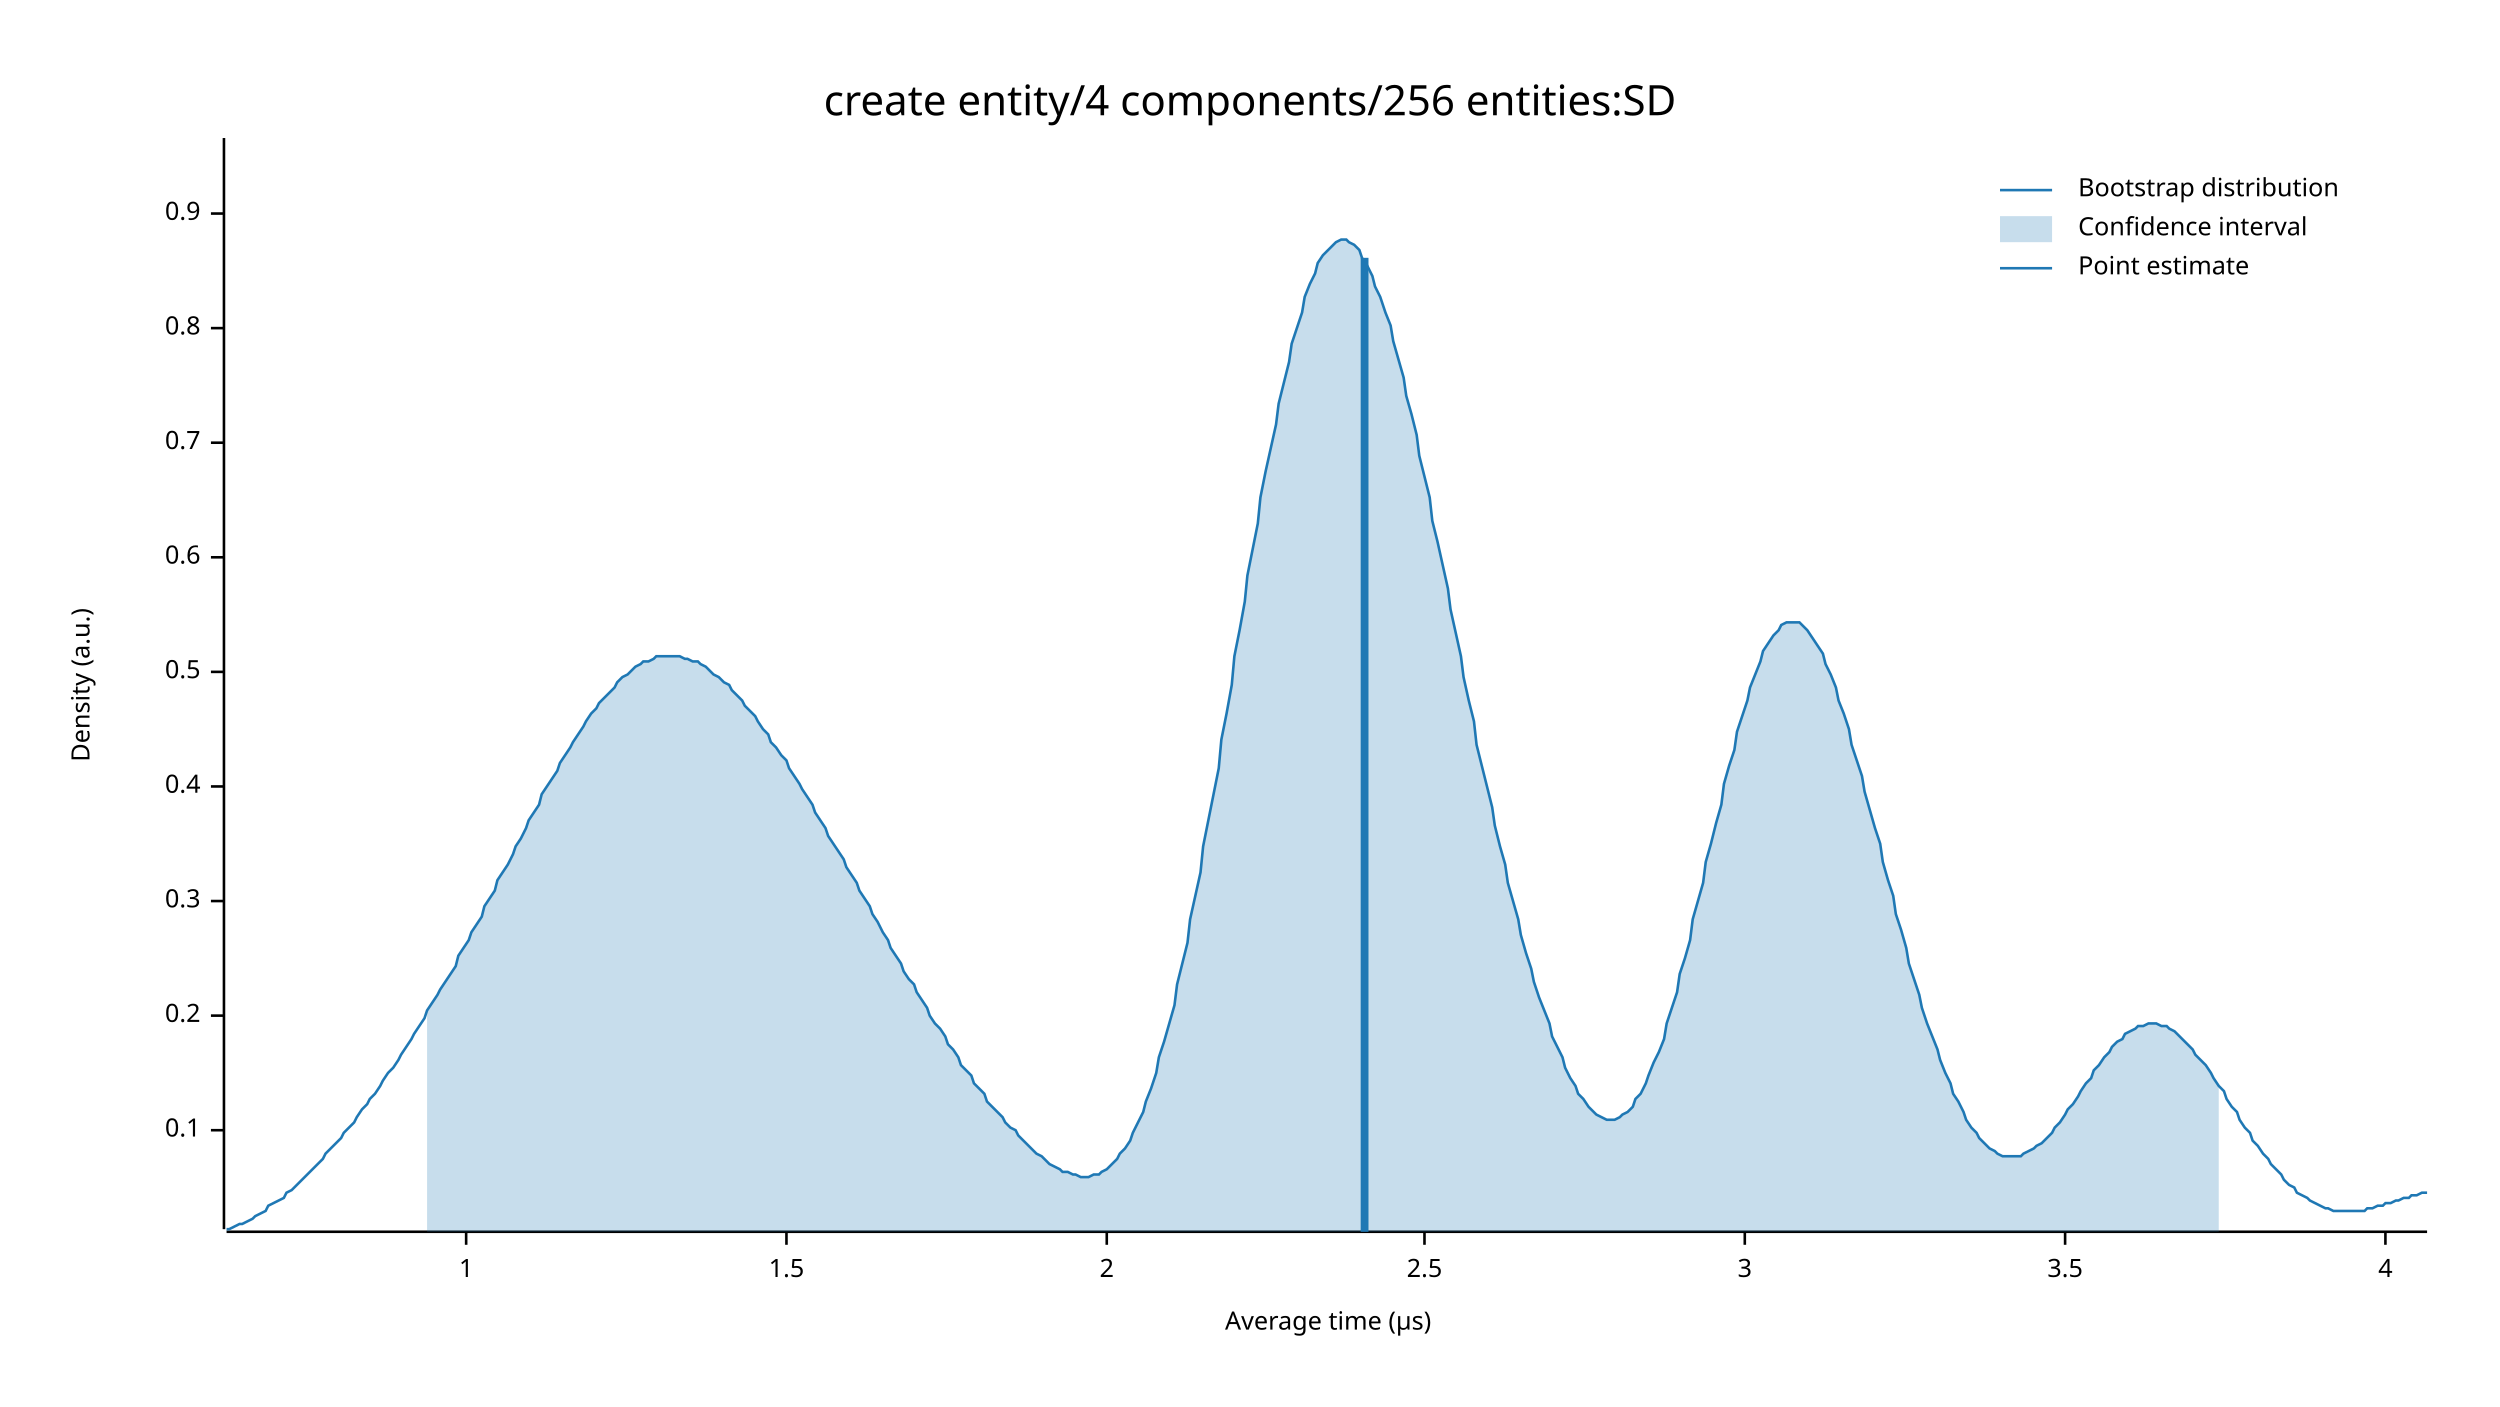
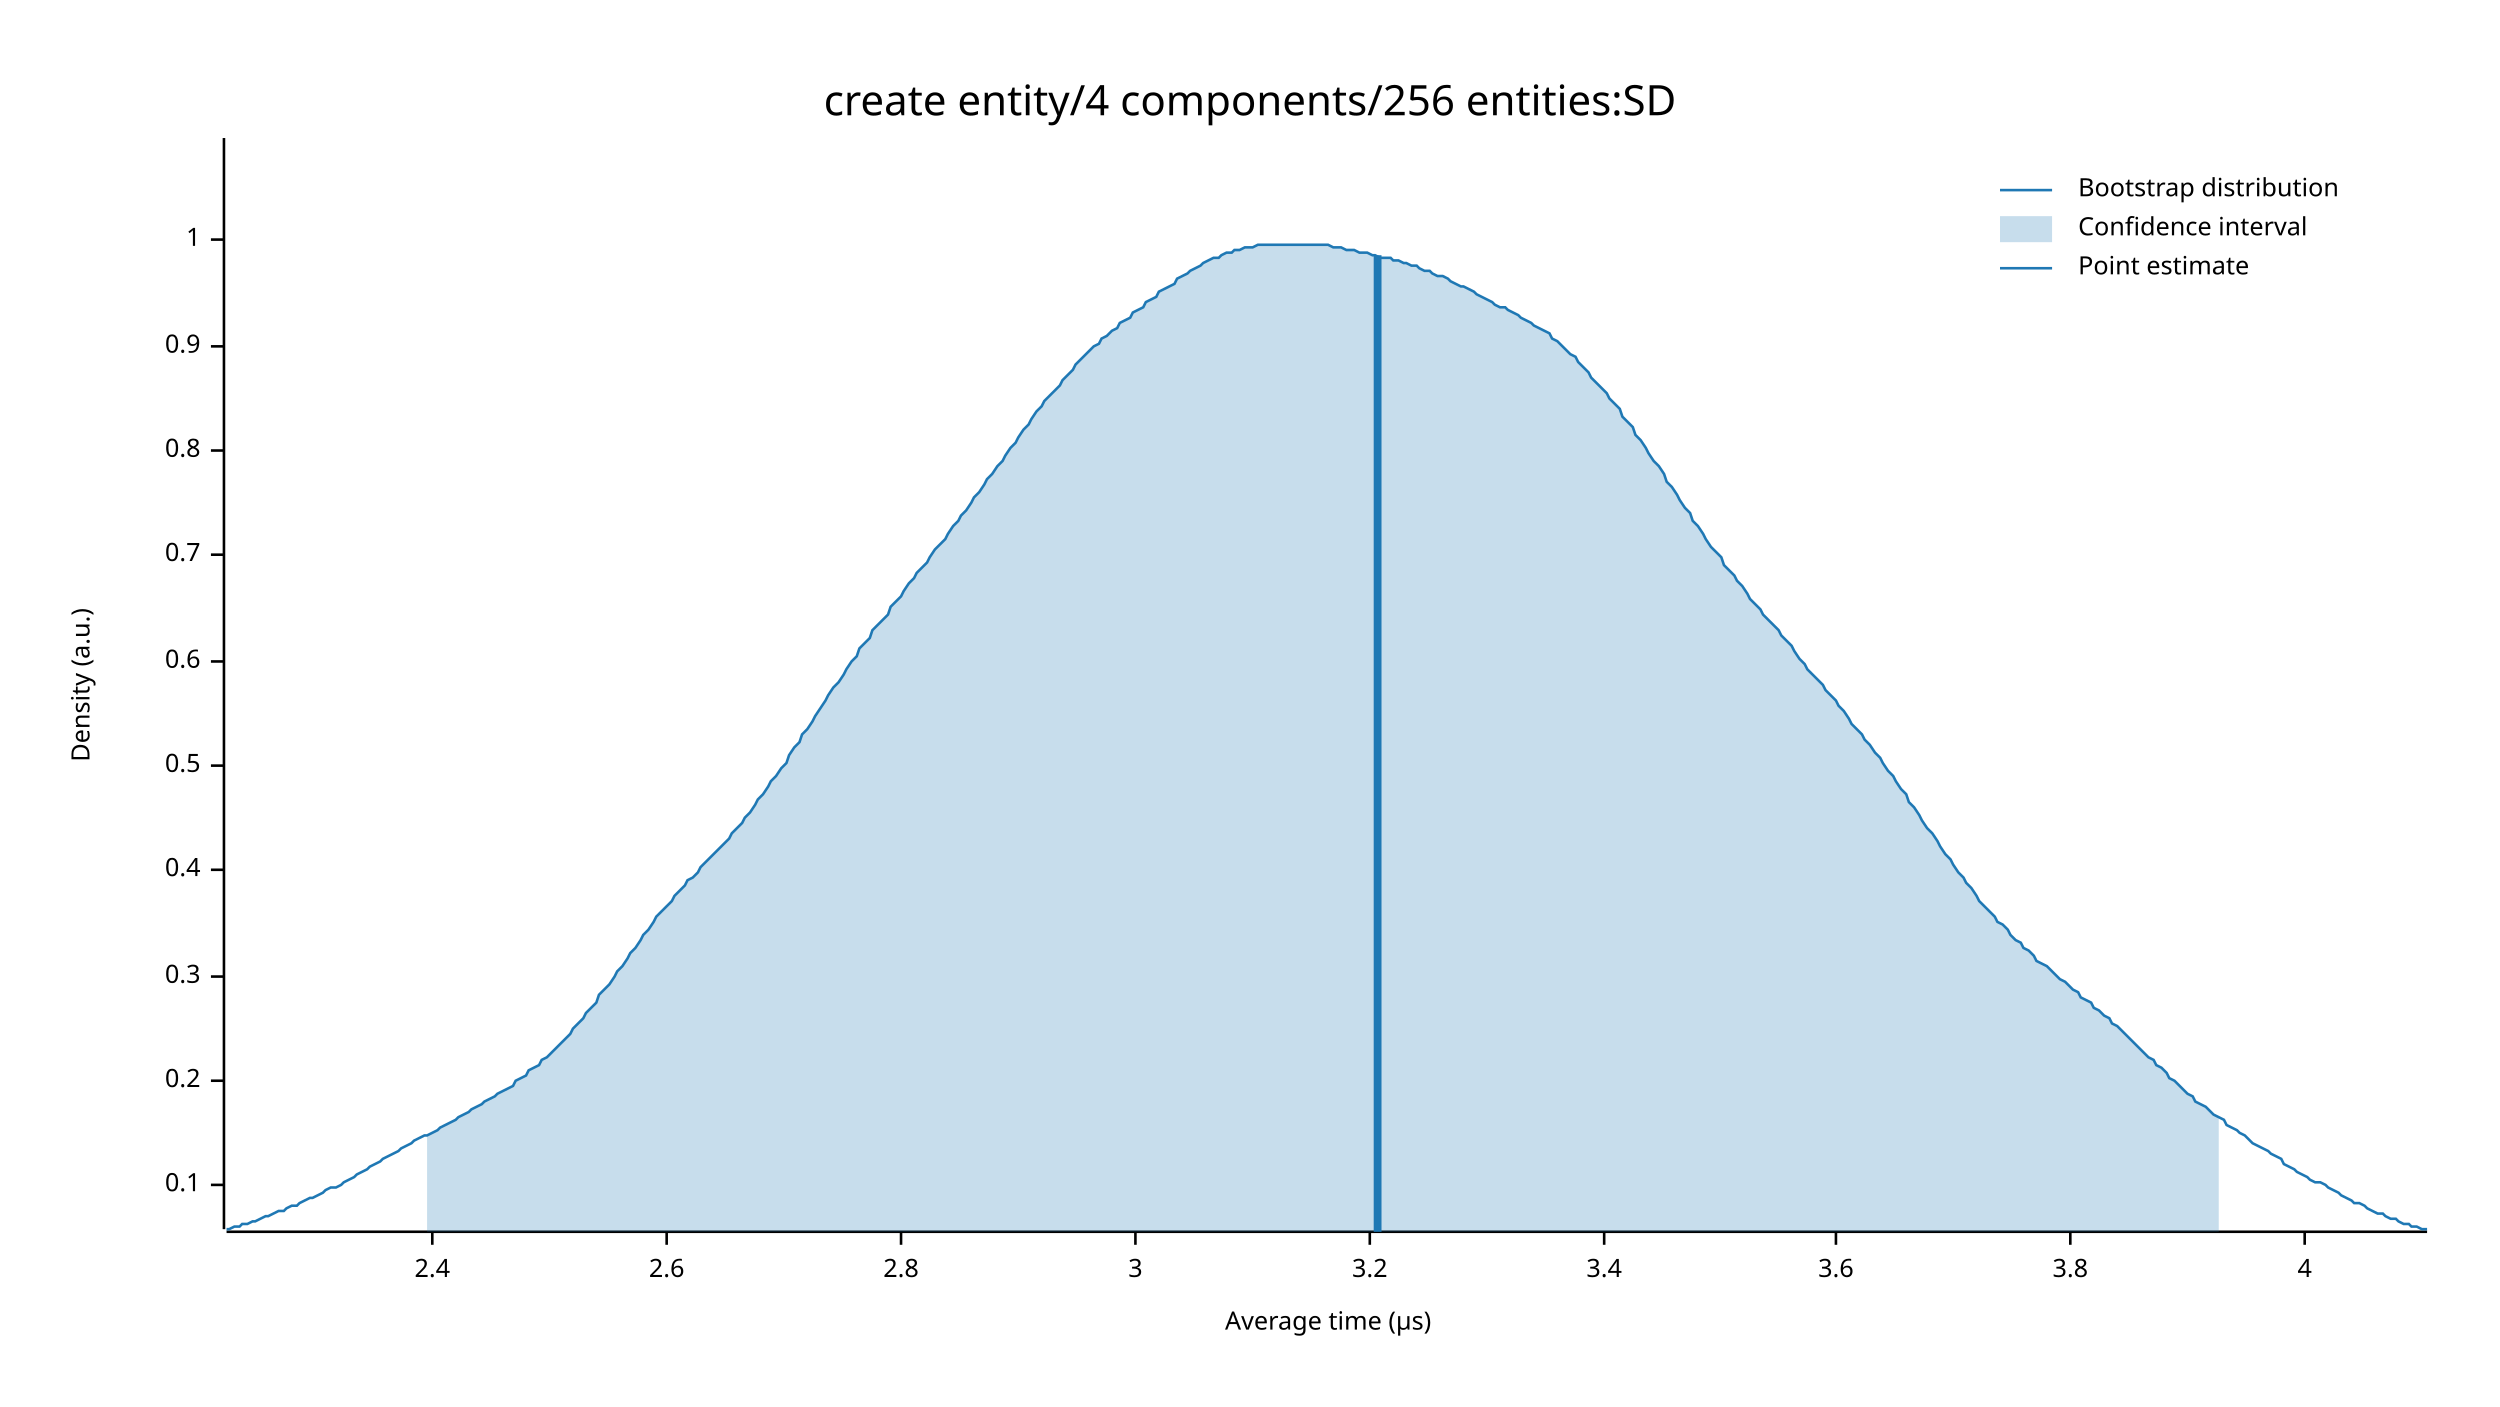
<svg xmlns="http://www.w3.org/2000/svg" width="960" height="540" viewBox="0 0 960 540">
  <text x="480" y="32" dy="0.76em" text-anchor="middle" font-family="sans-serif" font-size="16.129" opacity="1" fill="#000000">
create entity/4 components/256 entities:SD
</text>
  <text x="27" y="263" dy="0.76em" text-anchor="middle" font-family="sans-serif" font-size="9.677" opacity="1" fill="#000000" transform="rotate(270, 27, 263)">
Density (a.u.)
</text>
  <text x="510" y="513" dy="-0.5ex" text-anchor="middle" font-family="sans-serif" font-size="9.677" opacity="1" fill="#000000">
Average time (µs)
</text>
  <polyline fill="none" opacity="1" stroke="#000000" stroke-width="1" points="86,53 86,472 " />
-   <text x="77" y="434" dy="0.5ex" text-anchor="end" font-family="sans-serif" font-size="9.677" opacity="1" fill="#000000">
+   <text x="77" y="455" dy="0.5ex" text-anchor="end" font-family="sans-serif" font-size="9.677" opacity="1" fill="#000000">
0.1
</text>
-   <polyline fill="none" opacity="1" stroke="#000000" stroke-width="1" points="81,434 86,434 " />
-   <text x="77" y="390" dy="0.5ex" text-anchor="end" font-family="sans-serif" font-size="9.677" opacity="1" fill="#000000">
+   <polyline fill="none" opacity="1" stroke="#000000" stroke-width="1" points="81,455 86,455 " />
+   <text x="77" y="415" dy="0.5ex" text-anchor="end" font-family="sans-serif" font-size="9.677" opacity="1" fill="#000000">
0.2
</text>
-   <polyline fill="none" opacity="1" stroke="#000000" stroke-width="1" points="81,390 86,390 " />
-   <text x="77" y="346" dy="0.5ex" text-anchor="end" font-family="sans-serif" font-size="9.677" opacity="1" fill="#000000">
+   <polyline fill="none" opacity="1" stroke="#000000" stroke-width="1" points="81,415 86,415 " />
+   <text x="77" y="375" dy="0.5ex" text-anchor="end" font-family="sans-serif" font-size="9.677" opacity="1" fill="#000000">
0.3
</text>
-   <polyline fill="none" opacity="1" stroke="#000000" stroke-width="1" points="81,346 86,346 " />
-   <text x="77" y="302" dy="0.5ex" text-anchor="end" font-family="sans-serif" font-size="9.677" opacity="1" fill="#000000">
+   <polyline fill="none" opacity="1" stroke="#000000" stroke-width="1" points="81,375 86,375 " />
+   <text x="77" y="334" dy="0.5ex" text-anchor="end" font-family="sans-serif" font-size="9.677" opacity="1" fill="#000000">
0.4
</text>
-   <polyline fill="none" opacity="1" stroke="#000000" stroke-width="1" points="81,302 86,302 " />
-   <text x="77" y="258" dy="0.5ex" text-anchor="end" font-family="sans-serif" font-size="9.677" opacity="1" fill="#000000">
+   <polyline fill="none" opacity="1" stroke="#000000" stroke-width="1" points="81,334 86,334 " />
+   <text x="77" y="294" dy="0.5ex" text-anchor="end" font-family="sans-serif" font-size="9.677" opacity="1" fill="#000000">
0.5
</text>
-   <polyline fill="none" opacity="1" stroke="#000000" stroke-width="1" points="81,258 86,258 " />
-   <text x="77" y="214" dy="0.5ex" text-anchor="end" font-family="sans-serif" font-size="9.677" opacity="1" fill="#000000">
+   <polyline fill="none" opacity="1" stroke="#000000" stroke-width="1" points="81,294 86,294 " />
+   <text x="77" y="254" dy="0.5ex" text-anchor="end" font-family="sans-serif" font-size="9.677" opacity="1" fill="#000000">
0.6
</text>
-   <polyline fill="none" opacity="1" stroke="#000000" stroke-width="1" points="81,214 86,214 " />
-   <text x="77" y="170" dy="0.5ex" text-anchor="end" font-family="sans-serif" font-size="9.677" opacity="1" fill="#000000">
+   <polyline fill="none" opacity="1" stroke="#000000" stroke-width="1" points="81,254 86,254 " />
+   <text x="77" y="213" dy="0.5ex" text-anchor="end" font-family="sans-serif" font-size="9.677" opacity="1" fill="#000000">
0.7
</text>
-   <polyline fill="none" opacity="1" stroke="#000000" stroke-width="1" points="81,170 86,170 " />
-   <text x="77" y="126" dy="0.5ex" text-anchor="end" font-family="sans-serif" font-size="9.677" opacity="1" fill="#000000">
+   <polyline fill="none" opacity="1" stroke="#000000" stroke-width="1" points="81,213 86,213 " />
+   <text x="77" y="173" dy="0.5ex" text-anchor="end" font-family="sans-serif" font-size="9.677" opacity="1" fill="#000000">
0.8
</text>
-   <polyline fill="none" opacity="1" stroke="#000000" stroke-width="1" points="81,126 86,126 " />
-   <text x="77" y="82" dy="0.5ex" text-anchor="end" font-family="sans-serif" font-size="9.677" opacity="1" fill="#000000">
+   <polyline fill="none" opacity="1" stroke="#000000" stroke-width="1" points="81,173 86,173 " />
+   <text x="77" y="133" dy="0.5ex" text-anchor="end" font-family="sans-serif" font-size="9.677" opacity="1" fill="#000000">
0.9
</text>
-   <polyline fill="none" opacity="1" stroke="#000000" stroke-width="1" points="81,82 86,82 " />
-   <polyline fill="none" opacity="1" stroke="#000000" stroke-width="1" points="87,473 932,473 " />
-   <text x="179" y="483" dy="0.76em" text-anchor="middle" font-family="sans-serif" font-size="9.677" opacity="1" fill="#000000">
+   <polyline fill="none" opacity="1" stroke="#000000" stroke-width="1" points="81,133 86,133 " />
+   <text x="77" y="92" dy="0.5ex" text-anchor="end" font-family="sans-serif" font-size="9.677" opacity="1" fill="#000000">
1
</text>
-   <polyline fill="none" opacity="1" stroke="#000000" stroke-width="1" points="179,473 179,478 " />
-   <text x="302" y="483" dy="0.76em" text-anchor="middle" font-family="sans-serif" font-size="9.677" opacity="1" fill="#000000">
- 1.5
+   <polyline fill="none" opacity="1" stroke="#000000" stroke-width="1" points="81,92 86,92 " />
+   <polyline fill="none" opacity="1" stroke="#000000" stroke-width="1" points="87,473 932,473 " />
+   <text x="166" y="483" dy="0.76em" text-anchor="middle" font-family="sans-serif" font-size="9.677" opacity="1" fill="#000000">
+ 2.4
</text>
-   <polyline fill="none" opacity="1" stroke="#000000" stroke-width="1" points="302,473 302,478 " />
-   <text x="425" y="483" dy="0.76em" text-anchor="middle" font-family="sans-serif" font-size="9.677" opacity="1" fill="#000000">
- 2
+   <polyline fill="none" opacity="1" stroke="#000000" stroke-width="1" points="166,473 166,478 " />
+   <text x="256" y="483" dy="0.76em" text-anchor="middle" font-family="sans-serif" font-size="9.677" opacity="1" fill="#000000">
+ 2.6
</text>
-   <polyline fill="none" opacity="1" stroke="#000000" stroke-width="1" points="425,473 425,478 " />
-   <text x="547" y="483" dy="0.76em" text-anchor="middle" font-family="sans-serif" font-size="9.677" opacity="1" fill="#000000">
- 2.5
+   <polyline fill="none" opacity="1" stroke="#000000" stroke-width="1" points="256,473 256,478 " />
+   <text x="346" y="483" dy="0.76em" text-anchor="middle" font-family="sans-serif" font-size="9.677" opacity="1" fill="#000000">
+ 2.8
</text>
-   <polyline fill="none" opacity="1" stroke="#000000" stroke-width="1" points="547,473 547,478 " />
-   <text x="670" y="483" dy="0.76em" text-anchor="middle" font-family="sans-serif" font-size="9.677" opacity="1" fill="#000000">
+   <polyline fill="none" opacity="1" stroke="#000000" stroke-width="1" points="346,473 346,478 " />
+   <text x="436" y="483" dy="0.76em" text-anchor="middle" font-family="sans-serif" font-size="9.677" opacity="1" fill="#000000">
3
</text>
-   <polyline fill="none" opacity="1" stroke="#000000" stroke-width="1" points="670,473 670,478 " />
-   <text x="793" y="483" dy="0.76em" text-anchor="middle" font-family="sans-serif" font-size="9.677" opacity="1" fill="#000000">
- 3.5
+   <polyline fill="none" opacity="1" stroke="#000000" stroke-width="1" points="436,473 436,478 " />
+   <text x="526" y="483" dy="0.76em" text-anchor="middle" font-family="sans-serif" font-size="9.677" opacity="1" fill="#000000">
+ 3.2
</text>
-   <polyline fill="none" opacity="1" stroke="#000000" stroke-width="1" points="793,473 793,478 " />
-   <text x="916" y="483" dy="0.76em" text-anchor="middle" font-family="sans-serif" font-size="9.677" opacity="1" fill="#000000">
+   <polyline fill="none" opacity="1" stroke="#000000" stroke-width="1" points="526,473 526,478 " />
+   <text x="616" y="483" dy="0.76em" text-anchor="middle" font-family="sans-serif" font-size="9.677" opacity="1" fill="#000000">
+ 3.4
+ </text>
+   <polyline fill="none" opacity="1" stroke="#000000" stroke-width="1" points="616,473 616,478 " />
+   <text x="705" y="483" dy="0.76em" text-anchor="middle" font-family="sans-serif" font-size="9.677" opacity="1" fill="#000000">
+ 3.6
+ </text>
+   <polyline fill="none" opacity="1" stroke="#000000" stroke-width="1" points="705,473 705,478 " />
+   <text x="795" y="483" dy="0.76em" text-anchor="middle" font-family="sans-serif" font-size="9.677" opacity="1" fill="#000000">
+ 3.8
+ </text>
+   <polyline fill="none" opacity="1" stroke="#000000" stroke-width="1" points="795,473 795,478 " />
+   <text x="885" y="483" dy="0.76em" text-anchor="middle" font-family="sans-serif" font-size="9.677" opacity="1" fill="#000000">
4
</text>
-   <polyline fill="none" opacity="1" stroke="#000000" stroke-width="1" points="916,473 916,478 " />
-   <polyline fill="none" opacity="1" stroke="#1F78B4" stroke-width="1" points="87,472 88,472 90,471 92,470 93,470 95,469 97,468 98,467 100,466 102,465 103,463 105,462 107,461 109,460 110,458 112,457 114,455 115,454 117,452 119,450 120,449 122,447 124,445 125,443 127,441 129,439 131,437 132,435 134,433 136,431 137,429 139,426 141,424 142,422 144,420 146,417 147,415 149,412 151,410 153,407 154,405 156,402 158,399 159,397 161,394 163,391 164,388 166,385 168,382 169,380 171,377 173,374 175,371 176,367 178,364 180,361 181,358 183,355 185,352 186,348 188,345 190,342 191,338 193,335 195,332 197,328 198,325 200,322 202,318 203,315 205,312 207,309 208,305 210,302 212,299 214,296 215,293 217,290 219,287 220,285 222,282 224,279 225,277 227,274 229,272 230,270 232,268 234,266 236,264 237,262 239,260 241,259 242,258 244,256 246,255 247,254 249,254 251,253 252,252 254,252 256,252 258,252 259,252 261,252 263,253 264,253 266,254 268,254 269,255 271,256 273,258 274,259 276,260 278,262 280,263 281,265 283,267 285,269 286,271 288,273 290,275 291,277 293,280 295,282 296,285 298,287 300,290 302,292 303,295 305,298 307,301 308,303 310,306 312,309 313,312 315,315 317,318 318,321 320,324 322,327 324,330 325,333 327,336 329,339 330,342 332,345 334,348 335,351 337,354 339,358 341,361 342,364 344,367 346,370 347,373 349,376 351,378 352,381 354,384 356,387 357,390 359,393 361,395 363,398 364,401 366,403 368,406 369,409 371,411 373,413 374,416 376,418 378,420 379,423 381,425 383,427 385,429 386,431 388,433 390,434 391,436 393,438 395,440 396,441 398,443 400,444 401,445 403,447 405,448 407,449 408,450 410,450 412,451 413,451 415,452 417,452 418,452 420,451 422,451 423,450 425,449 427,447 429,445 430,443 432,441 434,438 435,435 437,431 439,427 440,423 442,418 444,412 445,406 447,400 449,393 451,386 452,378 454,370 456,362 457,353 459,344 461,335 462,325 464,315 466,305 468,295 469,284 471,274 473,263 474,252 476,242 478,231 479,221 481,211 483,201 484,191 486,181 488,172 490,163 491,155 493,147 495,139 496,132 498,126 500,120 501,114 503,109 505,105 506,101 508,98 510,96 512,94 513,93 515,92 517,92 518,93 520,94 522,96 523,99 525,102 527,106 528,110 530,114 532,120 534,125 535,131 537,138 539,145 540,152 542,159 544,167 545,175 547,183 549,191 550,200 552,208 554,217 556,226 557,234 559,243 561,252 562,260 564,269 566,277 567,286 569,294 571,302 573,310 574,317 576,325 578,332 579,339 581,346 583,353 584,359 586,366 588,372 589,377 591,383 593,388 595,393 596,398 598,402 600,406 601,410 603,414 605,417 606,420 608,422 610,425 611,426 613,428 615,429 617,430 618,430 620,430 622,429 623,428 625,427 627,425 628,422 630,420 632,416 633,413 635,408 637,404 639,399 640,393 642,387 644,381 645,374 647,368 649,361 650,353 652,346 654,339 655,331 657,324 659,316 661,309 662,301 664,294 666,288 667,281 669,275 671,269 672,264 674,259 676,254 677,250 679,247 681,244 683,242 684,240 686,239 688,239 689,239 691,239 693,241 694,242 696,245 698,248 700,251 701,255 703,259 705,264 706,269 708,274 710,280 711,286 713,292 715,298 716,304 718,311 720,318 722,324 723,331 725,338 727,344 728,351 730,357 732,364 733,370 735,376 737,382 738,387 740,393 742,398 744,403 745,407 747,412 749,416 750,420 752,423 754,427 755,430 757,433 759,435 760,437 762,439 764,441 766,442 767,443 769,444 771,444 772,444 774,444 776,444 777,443 779,442 781,441 782,440 784,439 786,437 788,435 789,433 791,431 793,428 794,426 796,424 798,421 799,419 801,416 803,414 804,411 806,409 808,406 810,404 811,402 813,400 815,399 816,397 818,396 820,395 821,394 823,394 825,393 827,393 828,393 830,394 832,394 833,395 835,396 837,398 838,399 840,401 842,403 843,405 845,407 847,409 849,412 850,414 852,417 854,419 855,422 857,425 859,427 860,430 862,433 864,435 865,438 867,440 869,443 871,445 872,447 874,449 876,451 877,453 879,455 881,456 882,458 884,459 886,460 887,461 889,462 891,463 893,464 894,464 896,465 898,465 899,465 901,465 903,465 904,465 906,465 908,465 909,464 911,464 913,463 915,463 916,462 918,462 920,461 921,461 923,460 925,460 926,459 928,459 930,458 932,458 " />
-   <polygon opacity="0.25" fill="#1F78B4" points="164,388 166,385 168,382 169,380 171,377 173,374 175,371 176,367 178,364 180,361 181,358 183,355 185,352 186,348 188,345 190,342 191,338 193,335 195,332 197,328 198,325 200,322 202,318 203,315 205,312 207,309 208,305 210,302 212,299 214,296 215,293 217,290 219,287 220,285 222,282 224,279 225,277 227,274 229,272 230,270 232,268 234,266 236,264 237,262 239,260 241,259 242,258 244,256 246,255 247,254 249,254 251,253 252,252 254,252 256,252 258,252 259,252 261,252 263,253 264,253 266,254 268,254 269,255 271,256 273,258 274,259 276,260 278,262 280,263 281,265 283,267 285,269 286,271 288,273 290,275 291,277 293,280 295,282 296,285 298,287 300,290 302,292 303,295 305,298 307,301 308,303 310,306 312,309 313,312 315,315 317,318 318,321 320,324 322,327 324,330 325,333 327,336 329,339 330,342 332,345 334,348 335,351 337,354 339,358 341,361 342,364 344,367 346,370 347,373 349,376 351,378 352,381 354,384 356,387 357,390 359,393 361,395 363,398 364,401 366,403 368,406 369,409 371,411 373,413 374,416 376,418 378,420 379,423 381,425 383,427 385,429 386,431 388,433 390,434 391,436 393,438 395,440 396,441 398,443 400,444 401,445 403,447 405,448 407,449 408,450 410,450 412,451 413,451 415,452 417,452 418,452 420,451 422,451 423,450 425,449 427,447 429,445 430,443 432,441 434,438 435,435 437,431 439,427 440,423 442,418 444,412 445,406 447,400 449,393 451,386 452,378 454,370 456,362 457,353 459,344 461,335 462,325 464,315 466,305 468,295 469,284 471,274 473,263 474,252 476,242 478,231 479,221 481,211 483,201 484,191 486,181 488,172 490,163 491,155 493,147 495,139 496,132 498,126 500,120 501,114 503,109 505,105 506,101 508,98 510,96 512,94 513,93 515,92 517,92 518,93 520,94 522,96 523,99 525,102 527,106 528,110 530,114 532,120 534,125 535,131 537,138 539,145 540,152 542,159 544,167 545,175 547,183 549,191 550,200 552,208 554,217 556,226 557,234 559,243 561,252 562,260 564,269 566,277 567,286 569,294 571,302 573,310 574,317 576,325 578,332 579,339 581,346 583,353 584,359 586,366 588,372 589,377 591,383 593,388 595,393 596,398 598,402 600,406 601,410 603,414 605,417 606,420 608,422 610,425 611,426 613,428 615,429 617,430 618,430 620,430 622,429 623,428 625,427 627,425 628,422 630,420 632,416 633,413 635,408 637,404 639,399 640,393 642,387 644,381 645,374 647,368 649,361 650,353 652,346 654,339 655,331 657,324 659,316 661,309 662,301 664,294 666,288 667,281 669,275 671,269 672,264 674,259 676,254 677,250 679,247 681,244 683,242 684,240 686,239 688,239 689,239 691,239 693,241 694,242 696,245 698,248 700,251 701,255 703,259 705,264 706,269 708,274 710,280 711,286 713,292 715,298 716,304 718,311 720,318 722,324 723,331 725,338 727,344 728,351 730,357 732,364 733,370 735,376 737,382 738,387 740,393 742,398 744,403 745,407 747,412 749,416 750,420 752,423 754,427 755,430 757,433 759,435 760,437 762,439 764,441 766,442 767,443 769,444 771,444 772,444 774,444 776,444 777,443 779,442 781,441 782,440 784,439 786,437 788,435 789,433 791,431 793,428 794,426 796,424 798,421 799,419 801,416 803,414 804,411 806,409 808,406 810,404 811,402 813,400 815,399 816,397 818,396 820,395 821,394 823,394 825,393 827,393 828,393 830,394 832,394 833,395 835,396 837,398 838,399 840,401 842,403 843,405 845,407 847,409 849,412 850,414 852,417 852,473 164,473 " />
-   <polyline fill="none" opacity="1" stroke="#1F78B4" stroke-width="3" points="524,473 524,99 " />
+   <polyline fill="none" opacity="1" stroke="#000000" stroke-width="1" points="885,473 885,478 " />
+   <polyline fill="none" opacity="1" stroke="#1F78B4" stroke-width="1" points="87,472 88,472 90,471 92,471 93,470 95,470 97,469 98,469 100,468 102,467 103,467 105,466 107,465 109,465 110,464 112,463 114,463 115,462 117,461 119,460 120,460 122,459 124,458 125,457 127,456 129,456 131,455 132,454 134,453 136,452 137,451 139,450 141,449 142,448 144,447 146,446 147,445 149,444 151,443 153,442 154,441 156,440 158,439 159,438 161,437 163,436 164,436 166,435 168,434 169,433 171,432 173,431 175,430 176,429 178,428 180,427 181,426 183,425 185,424 186,423 188,422 190,421 191,420 193,419 195,418 197,417 198,415 200,414 202,413 203,411 205,410 207,409 208,407 210,406 212,404 214,402 215,401 217,399 219,397 220,395 222,393 224,391 225,389 227,387 229,385 230,382 232,380 234,378 236,375 237,373 239,371 241,368 242,366 244,364 246,361 247,359 249,357 251,354 252,352 254,350 256,348 258,346 259,344 261,342 263,340 264,338 266,337 268,335 269,333 271,331 273,329 274,328 276,326 278,324 280,322 281,320 283,318 285,316 286,314 288,312 290,309 291,307 293,305 295,302 296,300 298,298 300,295 302,293 303,290 305,287 307,285 308,282 310,280 312,277 313,275 315,272 317,269 318,267 320,264 322,262 324,259 325,257 327,254 329,252 330,249 332,247 334,245 335,242 337,240 339,238 341,236 342,233 344,231 346,229 347,227 349,224 351,222 352,220 354,218 356,216 357,214 359,211 361,209 363,207 364,205 366,202 368,200 369,198 371,196 373,193 374,191 376,189 378,186 379,184 381,182 383,179 385,177 386,175 388,172 390,170 391,168 393,165 395,163 396,161 398,158 400,156 401,154 403,152 405,150 407,148 408,146 410,144 412,142 413,140 415,138 417,136 418,135 420,133 422,132 423,130 425,129 427,127 429,126 430,124 432,123 434,122 435,120 437,119 439,118 440,116 442,115 444,114 445,112 447,111 449,110 451,109 452,107 454,106 456,105 457,104 459,103 461,102 462,101 464,100 466,99 468,99 469,98 471,97 473,97 474,96 476,96 478,95 479,95 481,95 483,94 484,94 486,94 488,94 490,94 491,94 493,94 495,94 496,94 498,94 500,94 501,94 503,94 505,94 506,94 508,94 510,94 512,95 513,95 515,95 517,96 518,96 520,96 522,97 523,97 525,97 527,98 528,98 530,99 532,99 534,99 535,100 537,100 539,101 540,101 542,102 544,102 545,103 547,104 549,104 550,105 552,106 554,106 556,107 557,108 559,109 561,110 562,110 564,111 566,112 567,113 569,114 571,115 573,116 574,117 576,118 578,118 579,119 581,120 583,121 584,122 586,123 588,124 589,125 591,126 593,127 595,128 596,130 598,131 600,133 601,134 603,136 605,137 606,139 608,141 610,143 611,145 613,147 615,149 617,151 618,153 620,155 622,157 623,160 625,162 627,164 628,167 630,169 632,172 633,174 635,177 637,179 639,182 640,185 642,187 644,190 645,192 647,195 649,197 650,200 652,202 654,205 655,207 657,210 659,212 661,214 662,217 664,219 666,221 667,223 669,225 671,228 672,230 674,232 676,234 677,236 679,238 681,240 683,242 684,244 686,246 688,248 689,250 691,253 693,255 694,257 696,259 698,261 700,263 701,265 703,267 705,269 706,271 708,273 710,276 711,278 713,280 715,282 716,284 718,286 720,289 722,291 723,293 725,296 727,298 728,300 730,303 732,305 733,308 735,310 737,313 738,315 740,318 742,320 744,323 745,325 747,328 749,330 750,332 752,335 754,337 755,339 757,341 759,344 760,346 762,348 764,350 766,352 767,354 769,355 771,357 772,359 774,361 776,362 777,364 779,365 781,367 782,369 784,370 786,371 788,373 789,374 791,376 793,377 794,378 796,380 798,381 799,383 801,384 803,385 804,387 806,388 808,390 810,391 811,393 813,394 815,396 816,397 818,399 820,401 821,402 823,404 825,406 827,407 828,409 830,410 832,412 833,414 835,415 837,417 838,418 840,420 842,421 843,423 845,424 847,425 849,427 850,428 852,429 854,430 855,432 857,433 859,434 860,435 862,436 864,438 865,439 867,440 869,441 871,442 872,443 874,444 876,445 877,447 879,448 881,449 882,450 884,451 886,452 887,453 889,454 891,454 893,455 894,456 896,457 898,458 899,459 901,460 903,461 904,462 906,462 908,463 909,464 911,465 913,466 915,466 916,467 918,468 920,468 921,469 923,470 925,470 926,471 928,471 930,472 932,472 " />
+   <polygon opacity="0.25" fill="#1F78B4" points="164,436 166,435 168,434 169,433 171,432 173,431 175,430 176,429 178,428 180,427 181,426 183,425 185,424 186,423 188,422 190,421 191,420 193,419 195,418 197,417 198,415 200,414 202,413 203,411 205,410 207,409 208,407 210,406 212,404 214,402 215,401 217,399 219,397 220,395 222,393 224,391 225,389 227,387 229,385 230,382 232,380 234,378 236,375 237,373 239,371 241,368 242,366 244,364 246,361 247,359 249,357 251,354 252,352 254,350 256,348 258,346 259,344 261,342 263,340 264,338 266,337 268,335 269,333 271,331 273,329 274,328 276,326 278,324 280,322 281,320 283,318 285,316 286,314 288,312 290,309 291,307 293,305 295,302 296,300 298,298 300,295 302,293 303,290 305,287 307,285 308,282 310,280 312,277 313,275 315,272 317,269 318,267 320,264 322,262 324,259 325,257 327,254 329,252 330,249 332,247 334,245 335,242 337,240 339,238 341,236 342,233 344,231 346,229 347,227 349,224 351,222 352,220 354,218 356,216 357,214 359,211 361,209 363,207 364,205 366,202 368,200 369,198 371,196 373,193 374,191 376,189 378,186 379,184 381,182 383,179 385,177 386,175 388,172 390,170 391,168 393,165 395,163 396,161 398,158 400,156 401,154 403,152 405,150 407,148 408,146 410,144 412,142 413,140 415,138 417,136 418,135 420,133 422,132 423,130 425,129 427,127 429,126 430,124 432,123 434,122 435,120 437,119 439,118 440,116 442,115 444,114 445,112 447,111 449,110 451,109 452,107 454,106 456,105 457,104 459,103 461,102 462,101 464,100 466,99 468,99 469,98 471,97 473,97 474,96 476,96 478,95 479,95 481,95 483,94 484,94 486,94 488,94 490,94 491,94 493,94 495,94 496,94 498,94 500,94 501,94 503,94 505,94 506,94 508,94 510,94 512,95 513,95 515,95 517,96 518,96 520,96 522,97 523,97 525,97 527,98 528,98 530,99 532,99 534,99 535,100 537,100 539,101 540,101 542,102 544,102 545,103 547,104 549,104 550,105 552,106 554,106 556,107 557,108 559,109 561,110 562,110 564,111 566,112 567,113 569,114 571,115 573,116 574,117 576,118 578,118 579,119 581,120 583,121 584,122 586,123 588,124 589,125 591,126 593,127 595,128 596,130 598,131 600,133 601,134 603,136 605,137 606,139 608,141 610,143 611,145 613,147 615,149 617,151 618,153 620,155 622,157 623,160 625,162 627,164 628,167 630,169 632,172 633,174 635,177 637,179 639,182 640,185 642,187 644,190 645,192 647,195 649,197 650,200 652,202 654,205 655,207 657,210 659,212 661,214 662,217 664,219 666,221 667,223 669,225 671,228 672,230 674,232 676,234 677,236 679,238 681,240 683,242 684,244 686,246 688,248 689,250 691,253 693,255 694,257 696,259 698,261 700,263 701,265 703,267 705,269 706,271 708,273 710,276 711,278 713,280 715,282 716,284 718,286 720,289 722,291 723,293 725,296 727,298 728,300 730,303 732,305 733,308 735,310 737,313 738,315 740,318 742,320 744,323 745,325 747,328 749,330 750,332 752,335 754,337 755,339 757,341 759,344 760,346 762,348 764,350 766,352 767,354 769,355 771,357 772,359 774,361 776,362 777,364 779,365 781,367 782,369 784,370 786,371 788,373 789,374 791,376 793,377 794,378 796,380 798,381 799,383 801,384 803,385 804,387 806,388 808,390 810,391 811,393 813,394 815,396 816,397 818,399 820,401 821,402 823,404 825,406 827,407 828,409 830,410 832,412 833,414 835,415 837,417 838,418 840,420 842,421 843,423 845,424 847,425 849,427 850,428 852,429 852,473 164,473 " />
+   <polyline fill="none" opacity="1" stroke="#1F78B4" stroke-width="3" points="529,473 529,98 " />
  <text x="798" y="68" dy="0.76em" text-anchor="start" font-family="sans-serif" font-size="9.677" opacity="1" fill="#000000">
Bootstrap distribution
</text>
  <text x="798" y="83" dy="0.76em" text-anchor="start" font-family="sans-serif" font-size="9.677" opacity="1" fill="#000000">
Confidence interval
</text>
  <text x="798" y="98" dy="0.76em" text-anchor="start" font-family="sans-serif" font-size="9.677" opacity="1" fill="#000000">
Point estimate
</text>
  <polyline fill="none" opacity="1" stroke="#1F78B4" stroke-width="1" points="768,73 788,73 " />
  <rect x="768" y="83" width="20" height="10" opacity="0.25" fill="#1F78B4" stroke="none" />
  <polyline fill="none" opacity="1" stroke="#1F78B4" stroke-width="1" points="768,103 788,103 " />
</svg>
